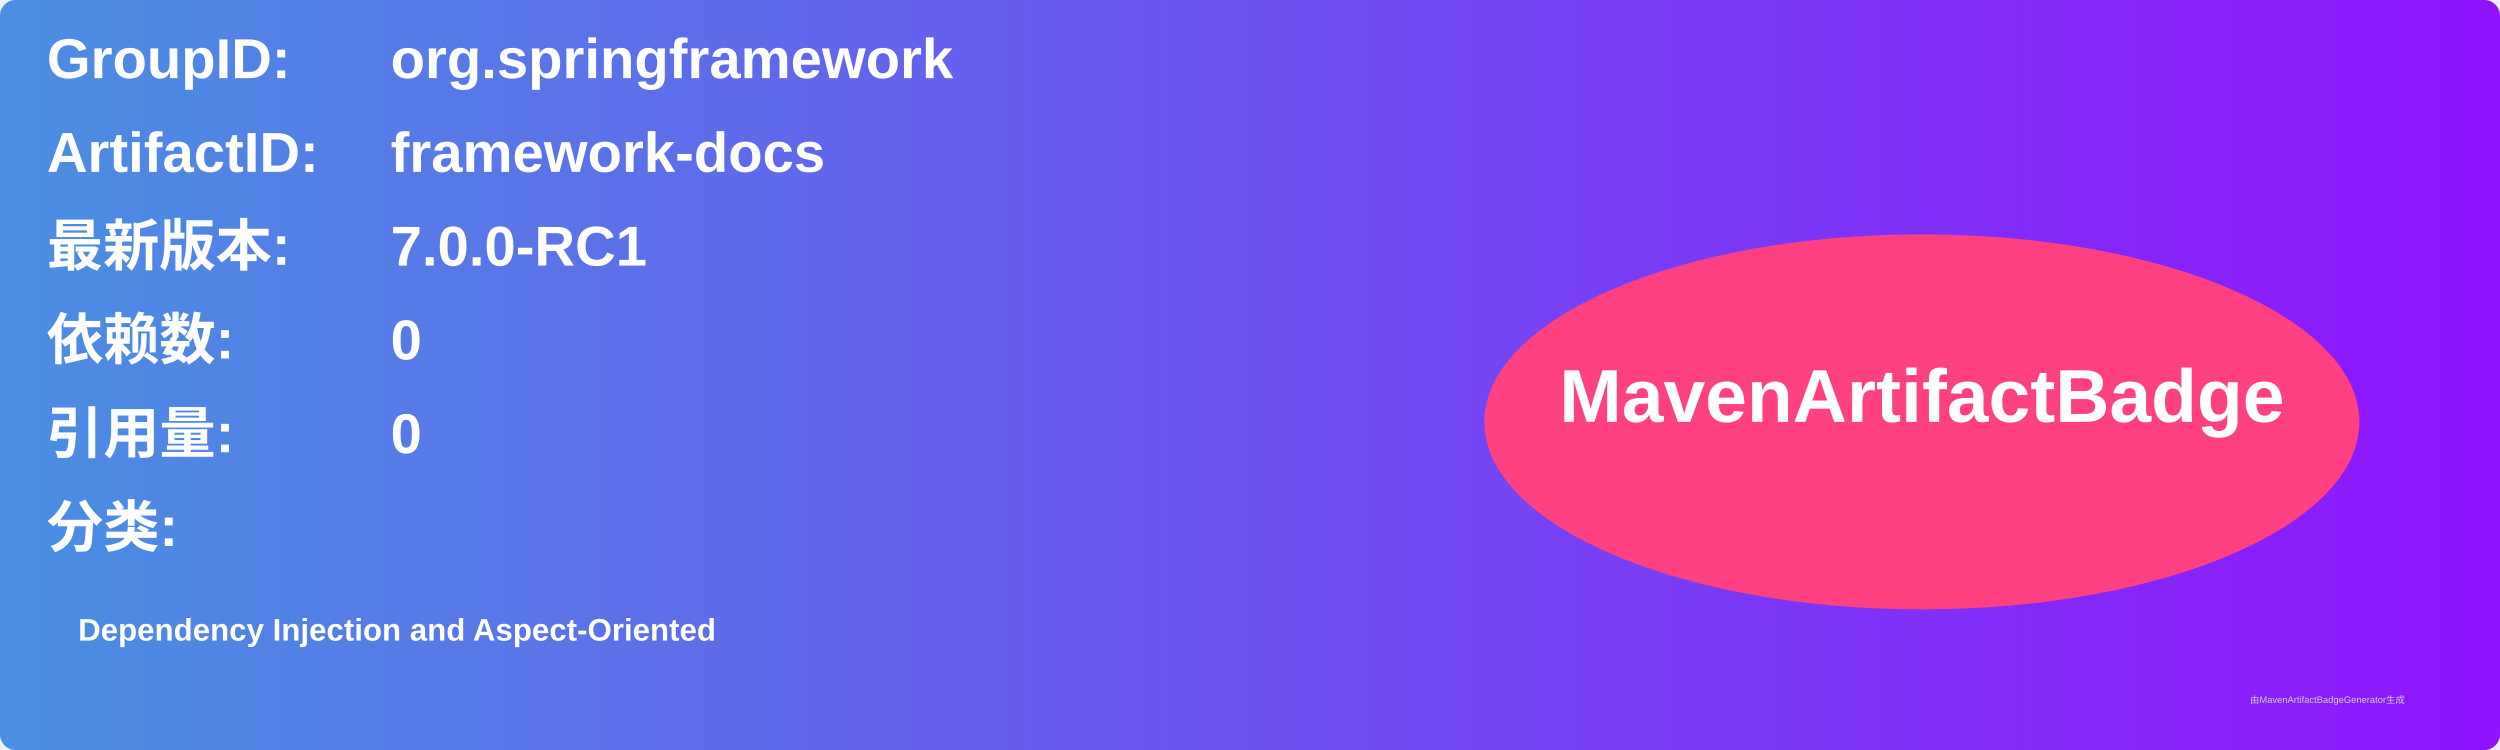
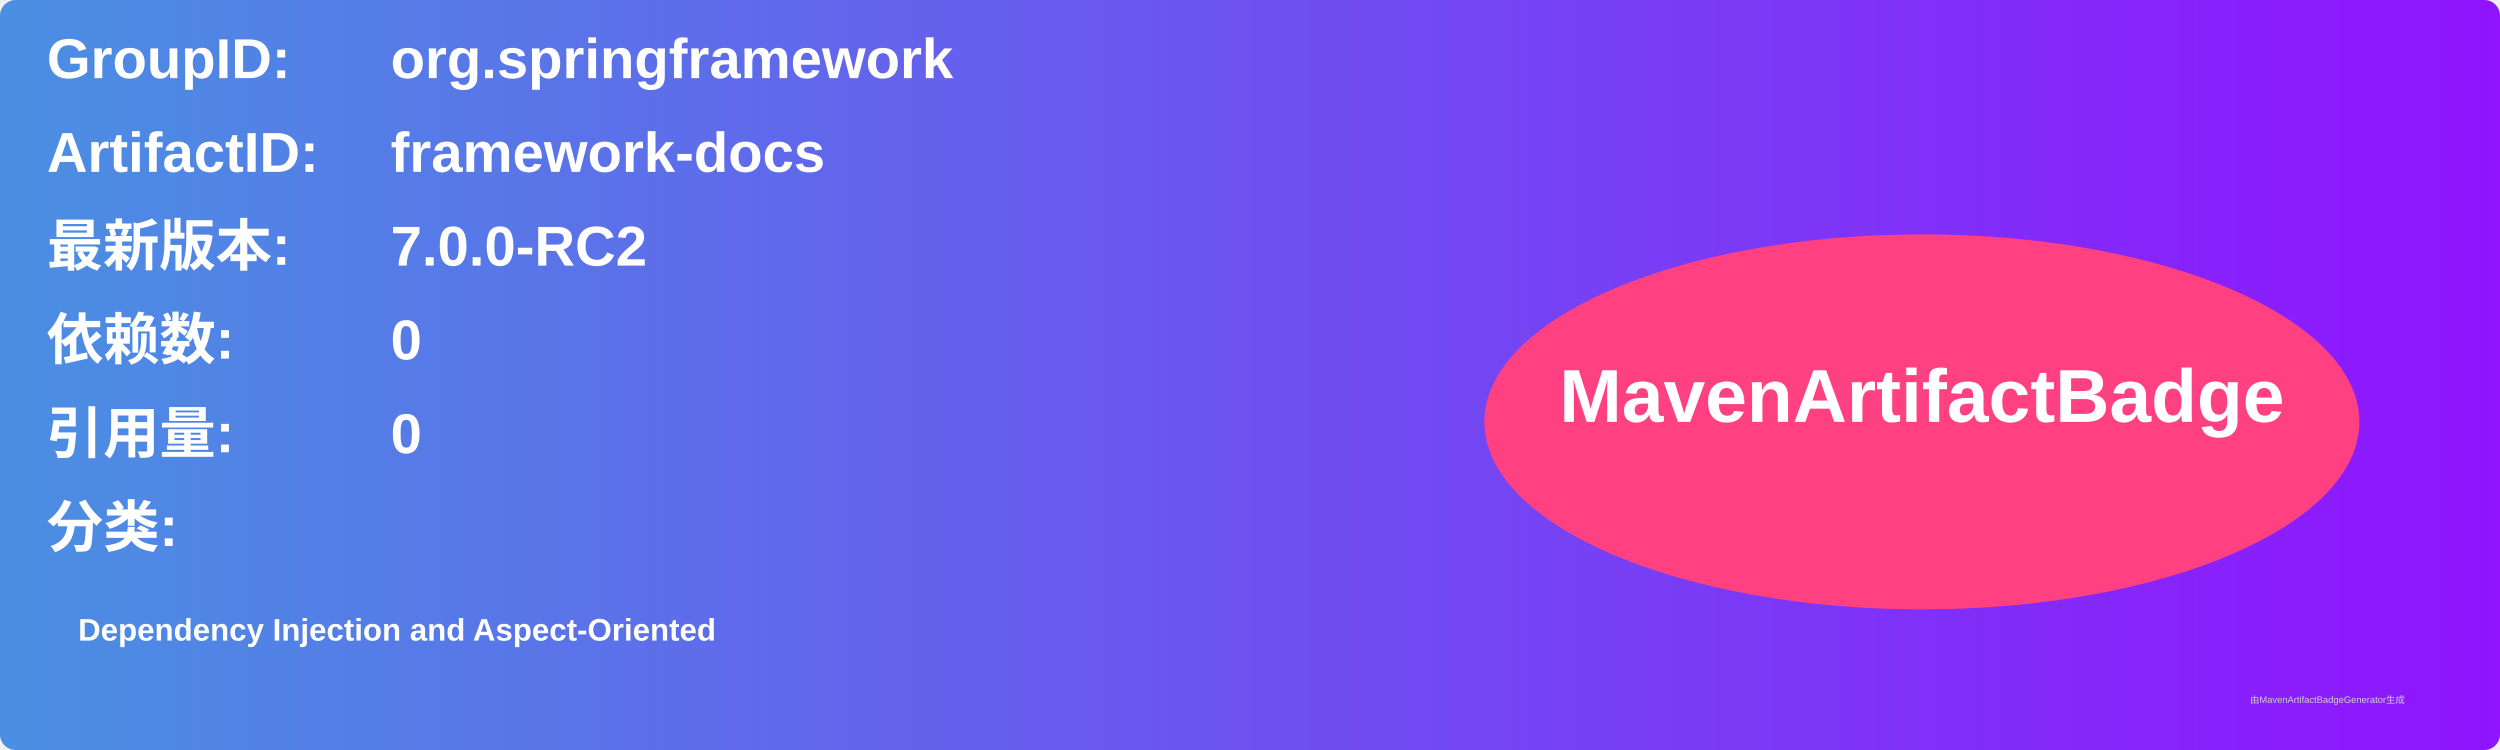
<svg xmlns="http://www.w3.org/2000/svg" width="800" height="240" viewBox="0 0 800 240">
  <linearGradient id="grad" x1="0%" y1="0%" x2="100%" y2="0%">
    <stop offset="0%" stop-color="#4a90e2" />
    <stop offset="100%" stop-color="#9013fe" />
  </linearGradient>
  <rect width="100%" height="100%" rx="5" ry="5" fill="url(#grad)" />
  <g transform="translate(15, 15)">
    <text x="0" y="10" font-family="Arial" font-size="18" fill="white" font-weight="bold" width="260">GroupID:</text>
    <text x="110" y="10" font-family="Arial" font-size="18" fill="white" font-weight="bold" width="460">org.springframework</text>
    <text x="0" y="40" font-family="Arial" font-size="18" fill="white" font-weight="bold" width="260">ArtifactID:</text>
    <text x="110" y="40" font-family="Arial" font-size="18" fill="white" font-weight="bold" width="460">framework-docs</text>
    <text x="0" y="70" font-family="Arial" font-size="18" fill="white" font-weight="bold">最新版本:</text>
    <text x="110" y="70" font-family="Arial" font-size="18" fill="white" font-weight="bold">
-       <tspan font-weight="bold">7.0.0-RC1</tspan>
+       <tspan font-weight="bold">7.0.0-RC2</tspan>
    </text>
    <text x="0" y="100" font-family="Arial" font-size="18" fill="white" font-weight="bold">依赖数: </text>
    <text x="110" y="100" font-family="Arial" font-size="18" fill="white">
      <tspan font-weight="bold">0</tspan>
    </text>
    <text x="0" y="130" font-family="Arial" font-size="18" fill="white" font-weight="bold">引用量: </text>
    <text x="110" y="130" font-family="Arial" font-size="18" fill="white">
      <tspan font-weight="bold">0</tspan>
    </text>
    <text x="0" y="160" font-family="Arial" font-size="18" fill="white" font-weight="bold">分类:</text>
    <text x="10" y="190" font-family="Arial" font-size="10" fill="white">
      <tspan font-weight="bold">Dependency Injection and Aspect-Oriented</tspan>
    </text>
    <ellipse cx="600" cy="120" rx="140" ry="60" fill="#ff4081" />
    <text x="600" y="120" text-anchor="middle" font-family="Arial" font-size="24" fill="white" font-weight="bold">MavenArtifactBadge</text>
  </g>
  <text x="720" y="225" font-family="Arial" font-size="3" fill="#d0d0d0">由MavenArtifactBadgeGenerator生成</text>
</svg>
